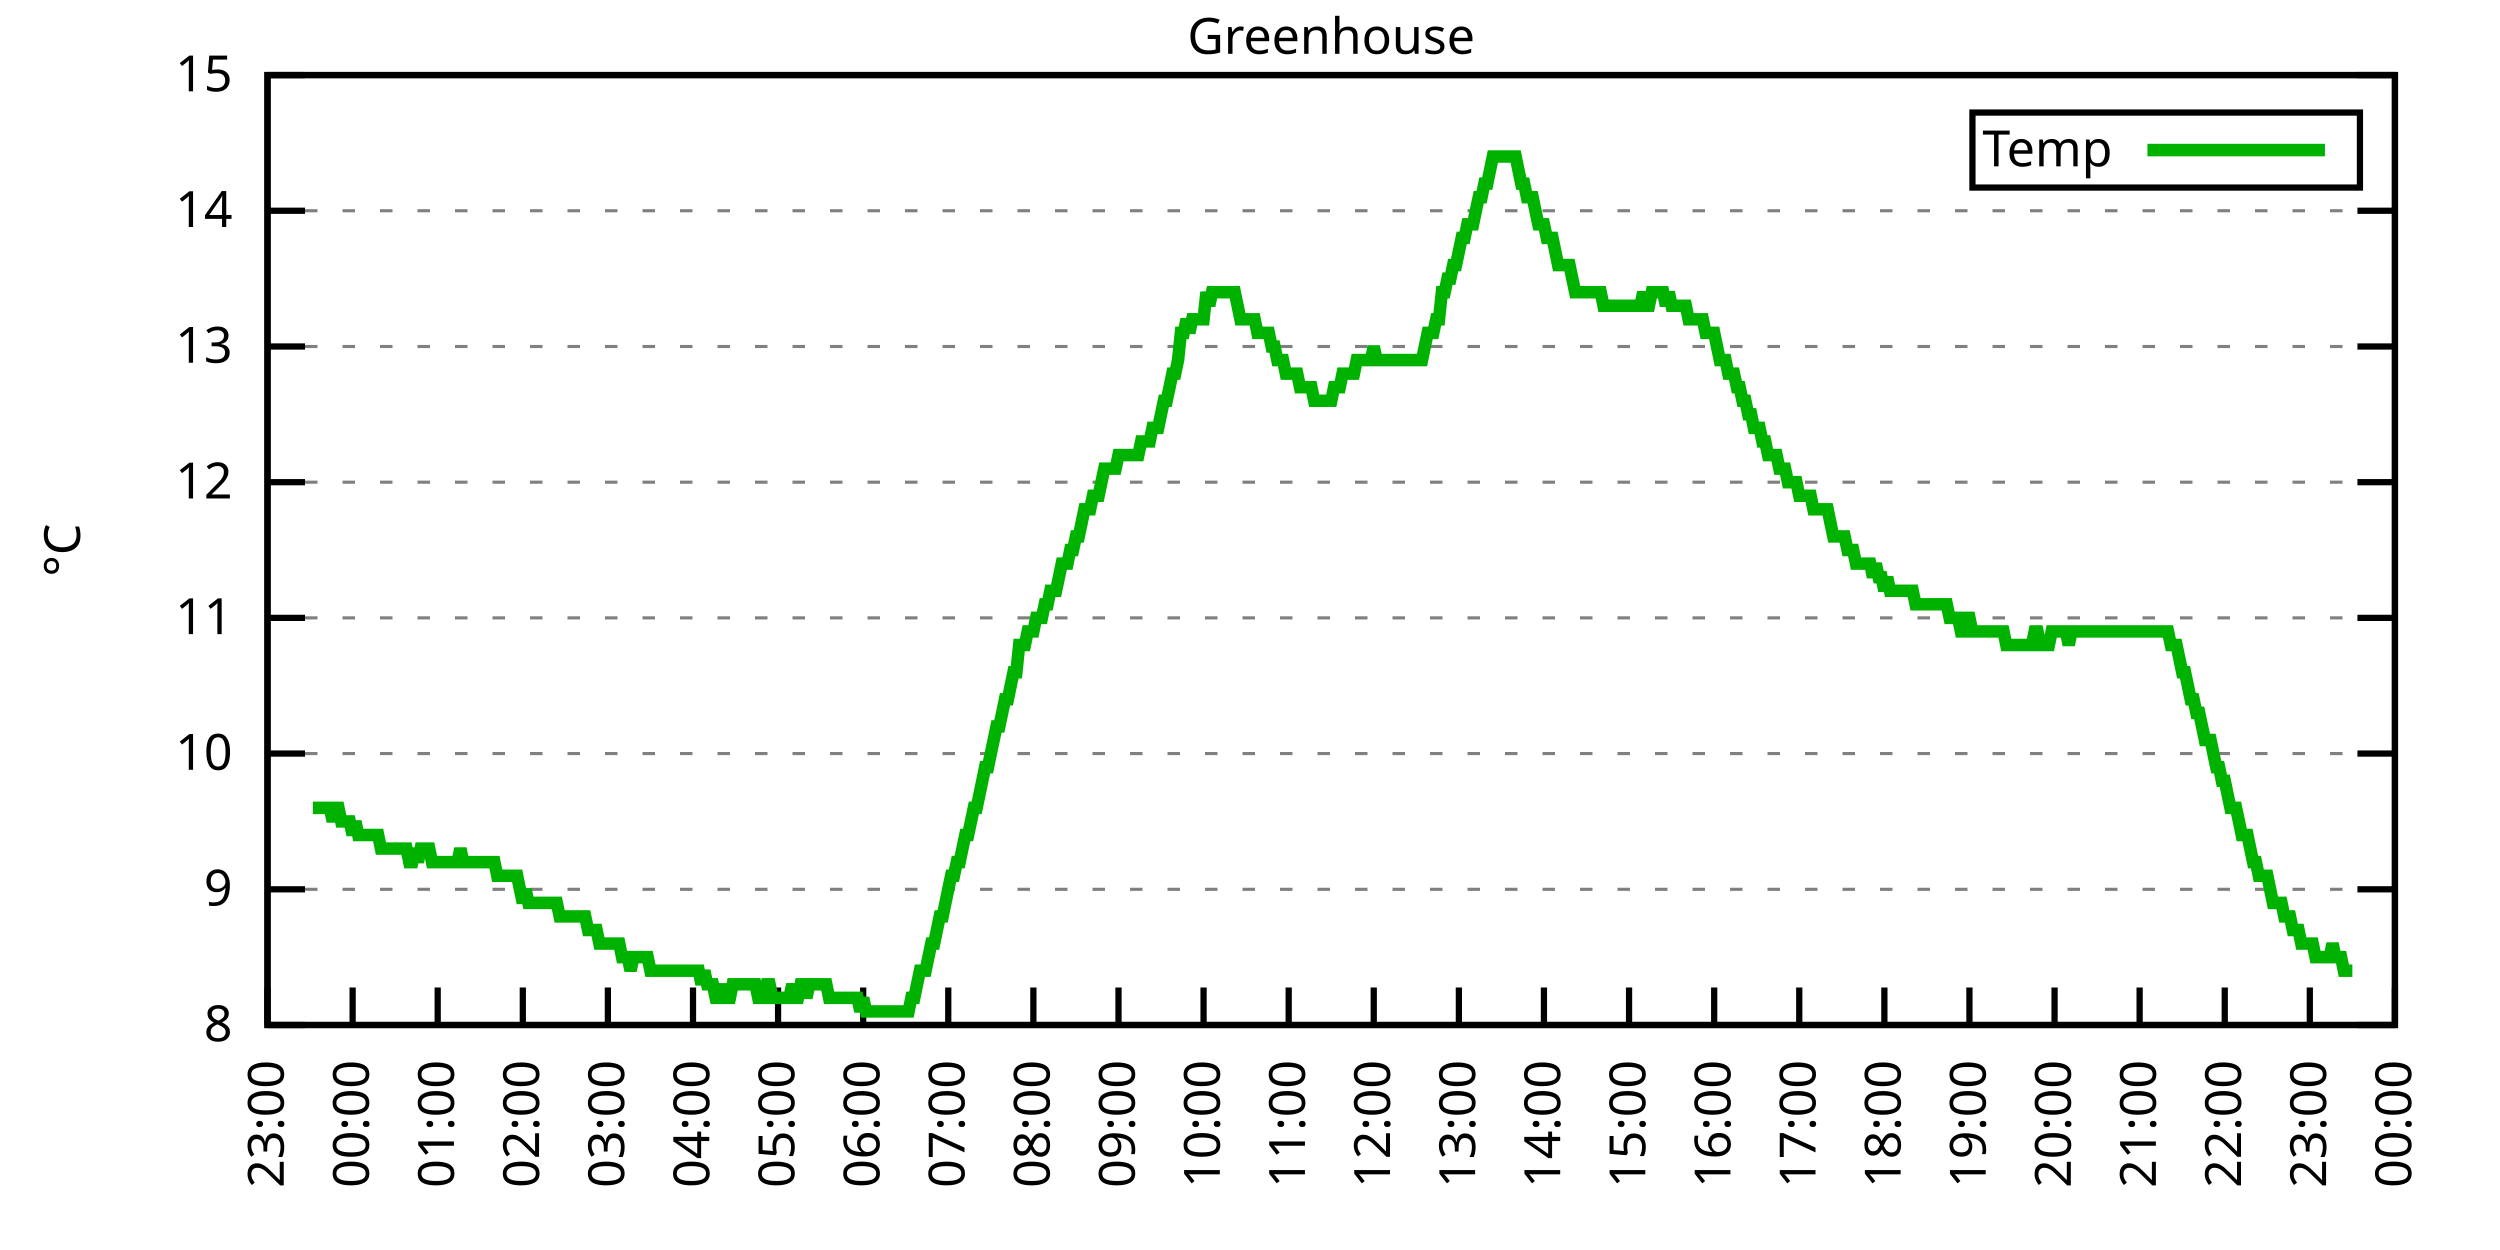
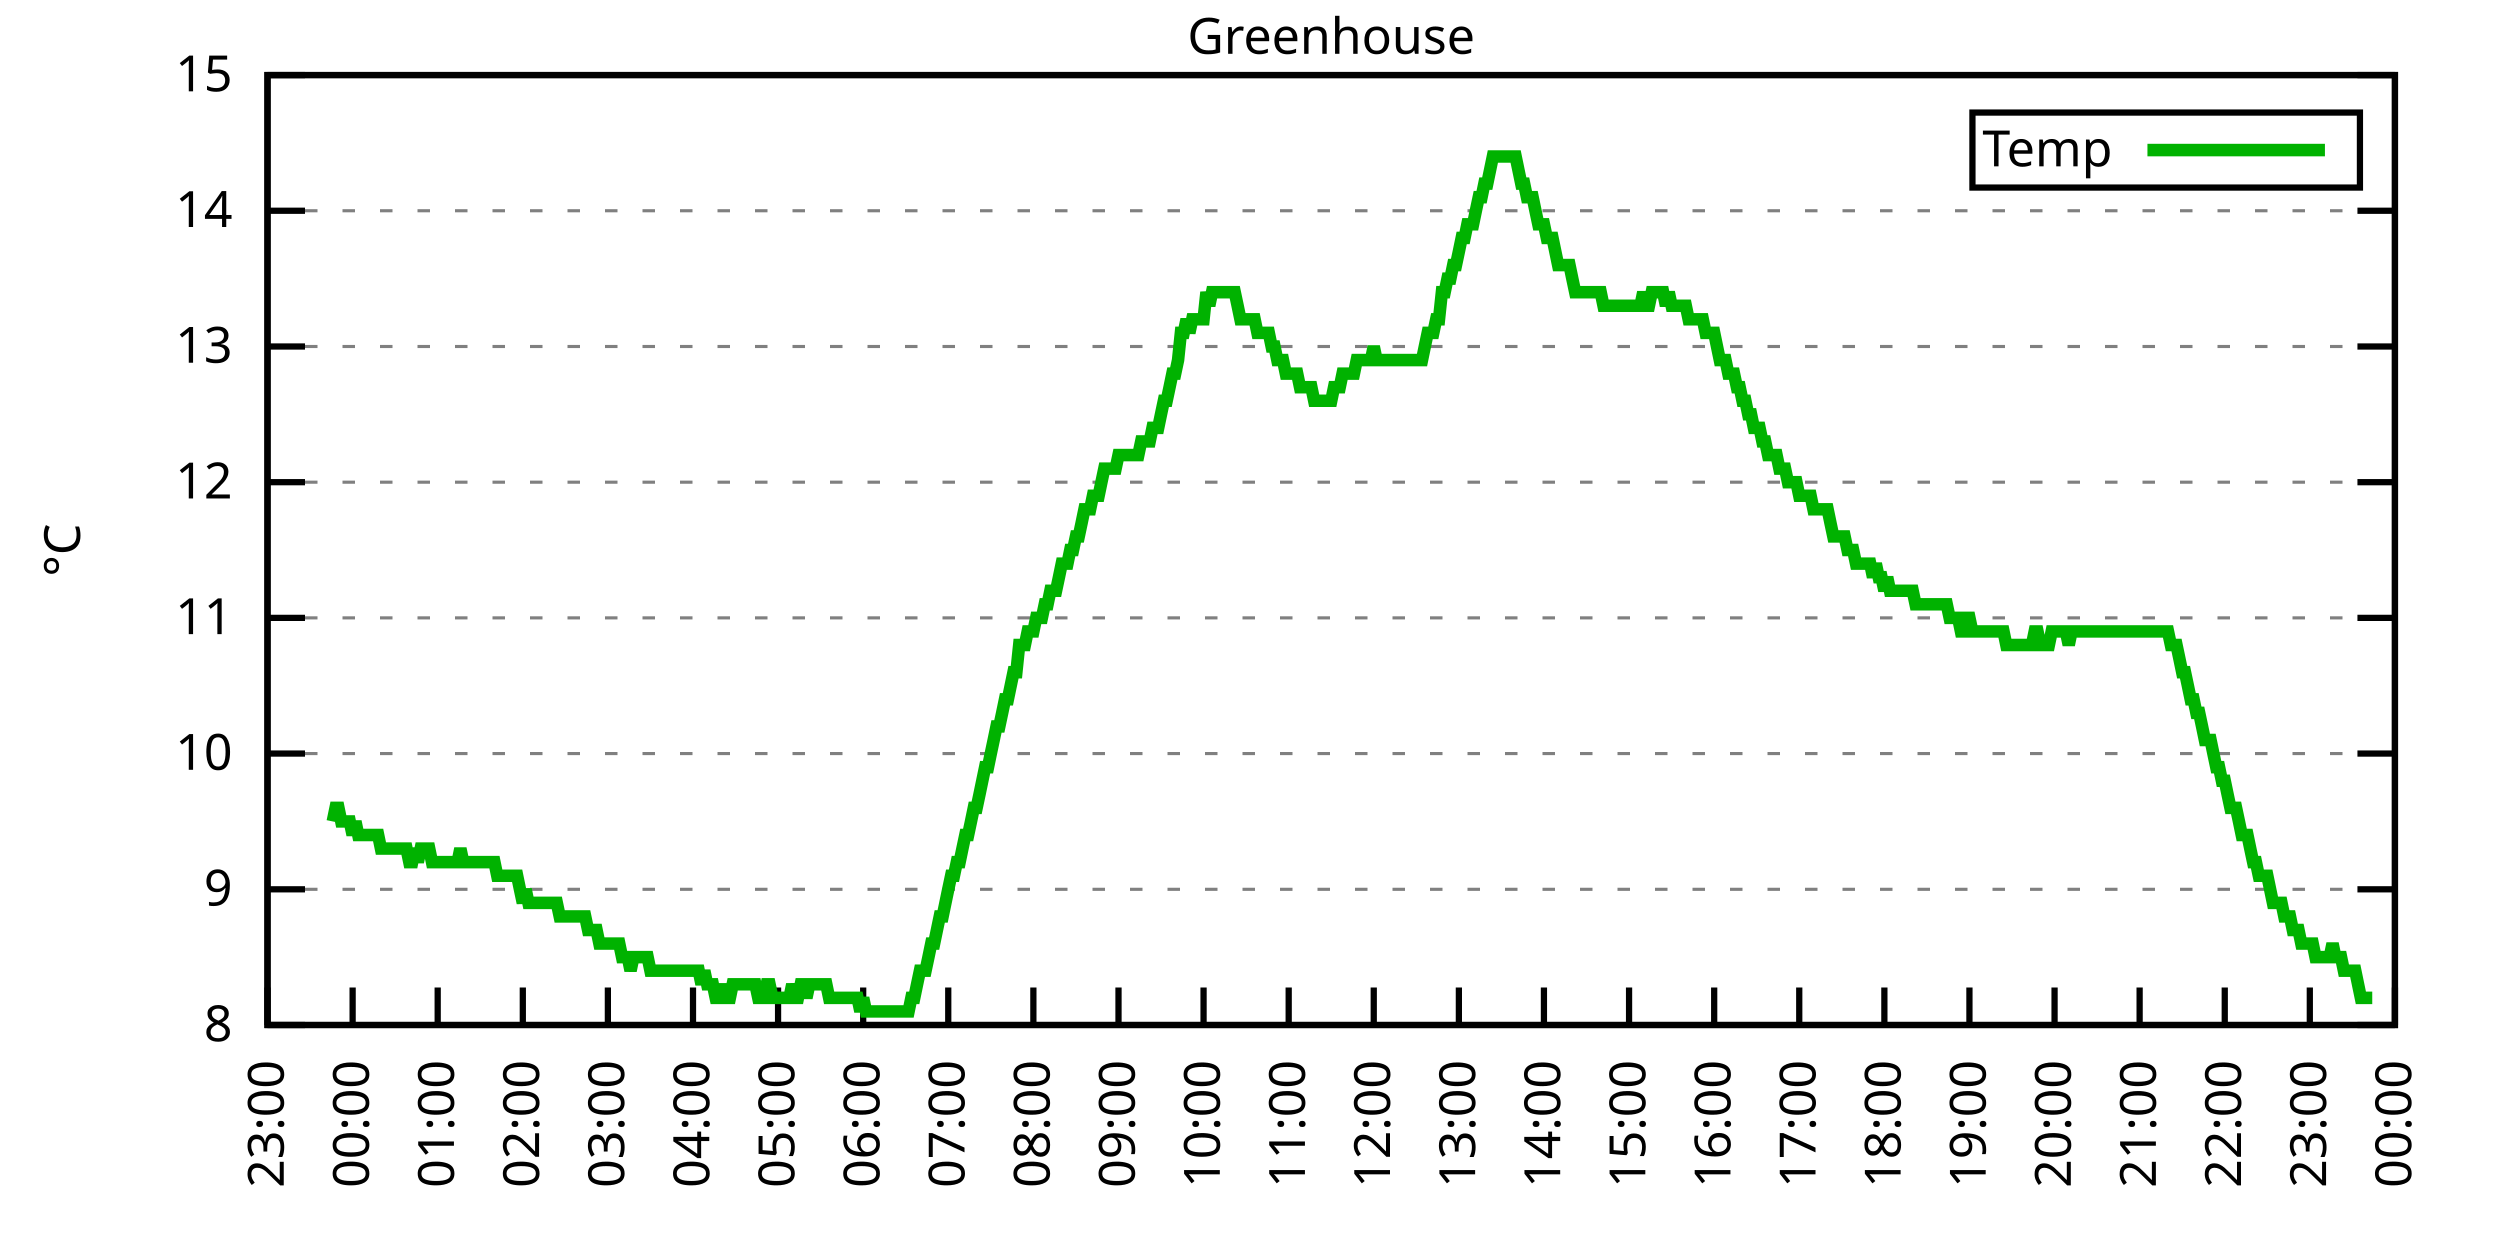
<svg xmlns="http://www.w3.org/2000/svg" xmlns:xlink="http://www.w3.org/1999/xlink" width="400" height="200" viewBox="0 0 400 200">
  <g id="gnuplot_canvas">
    <rect x="0" y="0" width="400" height="200" fill="none" />
    <defs>
      <circle id="gpDot" r="0.5" stroke-width="0.5" stroke="currentColor" />
      <path id="gpPt0" stroke-width="0.333" stroke="currentColor" d="M-1,0 h2 M0,-1 v2" />
      <path id="gpPt1" stroke-width="0.333" stroke="currentColor" d="M-1,-1 L1,1 M1,-1 L-1,1" />
      <path id="gpPt2" stroke-width="0.333" stroke="currentColor" d="M-1,0 L1,0 M0,-1 L0,1 M-1,-1 L1,1 M-1,1 L1,-1" />
      <rect id="gpPt3" stroke-width="0.333" stroke="currentColor" x="-1" y="-1" width="2" height="2" />
      <rect id="gpPt4" stroke-width="0.333" stroke="currentColor" fill="currentColor" x="-1" y="-1" width="2" height="2" />
      <circle id="gpPt5" stroke-width="0.333" stroke="currentColor" cx="0" cy="0" r="1" />
      <use xlink:href="#gpPt5" id="gpPt6" fill="currentColor" stroke="none" />
      <path id="gpPt7" stroke-width="0.333" stroke="currentColor" d="M0,-1.33 L-1.33,0.67 L1.33,0.67 z" />
      <use xlink:href="#gpPt7" id="gpPt8" fill="currentColor" stroke="none" />
      <use xlink:href="#gpPt7" id="gpPt9" stroke="currentColor" transform="rotate(180)" />
      <use xlink:href="#gpPt9" id="gpPt10" fill="currentColor" stroke="none" />
      <use xlink:href="#gpPt3" id="gpPt11" stroke="currentColor" transform="rotate(45)" />
      <use xlink:href="#gpPt11" id="gpPt12" fill="currentColor" stroke="none" />
      <path id="gpPt13" stroke-width="0.333" stroke="currentColor" d="M0,1.330 L1.265,0.411 L0.782,-1.067 L-0.782,-1.076 L-1.265,0.411 z" />
      <use xlink:href="#gpPt13" id="gpPt14" fill="currentColor" stroke="none" />
      <filter id="textbox" filterUnits="objectBoundingBox" x="0" y="0" height="1" width="1">
        <feFlood flood-color="white" flood-opacity="1" result="bgnd" />
        <feComposite in="SourceGraphic" in2="bgnd" operator="atop" />
      </filter>
      <filter id="greybox" filterUnits="objectBoundingBox" x="0" y="0" height="1" width="1">
        <feFlood flood-color="lightgrey" flood-opacity="1" result="grey" />
        <feComposite in="SourceGraphic" in2="grey" operator="atop" />
      </filter>
    </defs>
    <g fill="none" color="white" stroke="currentColor" stroke-width="1.00" stroke-linecap="butt" stroke-linejoin="miter">
</g>
    <g fill="none" color="black" stroke="currentColor" stroke-width="1.00" stroke-linecap="butt" stroke-linejoin="miter">
      <g stroke="none" shape-rendering="crispEdges">
        <polygon fill="rgb(255, 255, 255)" points="42.80,164.00 383.18,164.00 383.18,12.02 42.80,12.02 " />
      </g>
    </g>
    <g fill="none" color="black" stroke="currentColor" stroke-width="1.00" stroke-linecap="butt" stroke-linejoin="miter">
</g>
    <g fill="none" color="black" stroke="black" stroke-width="0.50" stroke-linecap="butt" stroke-linejoin="miter">
</g>
    <g fill="none" color="gray" stroke="currentColor" stroke-width="0.50" stroke-linecap="butt" stroke-linejoin="miter">
      <path stroke="gray" stroke-dasharray="2,4" class="gridline" d="M42.80,164.00 L383.19,164.00  " />
    </g>
    <g fill="none" color="gray" stroke="gray" stroke-width="1.00" stroke-linecap="butt" stroke-linejoin="miter">
</g>
    <g fill="none" color="black" stroke="currentColor" stroke-width="1.00" stroke-linecap="butt" stroke-linejoin="miter">
      <path stroke="black" d="M42.80,164.00 L48.80,164.00 M383.19,164.00 L377.19,164.00  " />
      <g transform="translate(37.20,166.60)" stroke="none" fill="black" font-family="Sans" font-size="8.00" text-anchor="end">
        <text>
          <tspan font-family="Sans"> 8</tspan>
        </text>
      </g>
    </g>
    <g fill="none" color="black" stroke="currentColor" stroke-width="1.00" stroke-linecap="butt" stroke-linejoin="miter">
</g>
    <g fill="none" color="black" stroke="black" stroke-width="0.50" stroke-linecap="butt" stroke-linejoin="miter">
</g>
    <g fill="none" color="gray" stroke="currentColor" stroke-width="0.50" stroke-linecap="butt" stroke-linejoin="miter">
      <path stroke="gray" stroke-dasharray="2,4" class="gridline" d="M42.80,142.29 L383.19,142.29  " />
    </g>
    <g fill="none" color="gray" stroke="gray" stroke-width="1.00" stroke-linecap="butt" stroke-linejoin="miter">
</g>
    <g fill="none" color="black" stroke="currentColor" stroke-width="1.00" stroke-linecap="butt" stroke-linejoin="miter">
      <path stroke="black" d="M42.80,142.29 L48.80,142.29 M383.19,142.29 L377.19,142.29  " />
      <g transform="translate(37.20,144.89)" stroke="none" fill="black" font-family="Sans" font-size="8.00" text-anchor="end">
        <text>
          <tspan font-family="Sans"> 9</tspan>
        </text>
      </g>
    </g>
    <g fill="none" color="black" stroke="currentColor" stroke-width="1.00" stroke-linecap="butt" stroke-linejoin="miter">
</g>
    <g fill="none" color="black" stroke="black" stroke-width="0.50" stroke-linecap="butt" stroke-linejoin="miter">
</g>
    <g fill="none" color="gray" stroke="currentColor" stroke-width="0.50" stroke-linecap="butt" stroke-linejoin="miter">
      <path stroke="gray" stroke-dasharray="2,4" class="gridline" d="M42.80,120.57 L383.19,120.57  " />
    </g>
    <g fill="none" color="gray" stroke="gray" stroke-width="1.00" stroke-linecap="butt" stroke-linejoin="miter">
</g>
    <g fill="none" color="black" stroke="currentColor" stroke-width="1.00" stroke-linecap="butt" stroke-linejoin="miter">
      <path stroke="black" d="M42.80,120.57 L48.80,120.57 M383.19,120.57 L377.19,120.57  " />
      <g transform="translate(37.20,123.17)" stroke="none" fill="black" font-family="Sans" font-size="8.00" text-anchor="end">
        <text>
          <tspan font-family="Sans"> 10</tspan>
        </text>
      </g>
    </g>
    <g fill="none" color="black" stroke="currentColor" stroke-width="1.00" stroke-linecap="butt" stroke-linejoin="miter">
</g>
    <g fill="none" color="black" stroke="black" stroke-width="0.50" stroke-linecap="butt" stroke-linejoin="miter">
</g>
    <g fill="none" color="gray" stroke="currentColor" stroke-width="0.50" stroke-linecap="butt" stroke-linejoin="miter">
      <path stroke="gray" stroke-dasharray="2,4" class="gridline" d="M42.80,98.86 L383.19,98.86  " />
    </g>
    <g fill="none" color="gray" stroke="gray" stroke-width="1.00" stroke-linecap="butt" stroke-linejoin="miter">
</g>
    <g fill="none" color="black" stroke="currentColor" stroke-width="1.00" stroke-linecap="butt" stroke-linejoin="miter">
      <path stroke="black" d="M42.80,98.86 L48.80,98.86 M383.19,98.86 L377.19,98.86  " />
      <g transform="translate(37.20,101.46)" stroke="none" fill="black" font-family="Sans" font-size="8.00" text-anchor="end">
        <text>
          <tspan font-family="Sans"> 11</tspan>
        </text>
      </g>
    </g>
    <g fill="none" color="black" stroke="currentColor" stroke-width="1.00" stroke-linecap="butt" stroke-linejoin="miter">
</g>
    <g fill="none" color="black" stroke="black" stroke-width="0.50" stroke-linecap="butt" stroke-linejoin="miter">
</g>
    <g fill="none" color="gray" stroke="currentColor" stroke-width="0.50" stroke-linecap="butt" stroke-linejoin="miter">
      <path stroke="gray" stroke-dasharray="2,4" class="gridline" d="M42.80,77.15 L383.19,77.15  " />
    </g>
    <g fill="none" color="gray" stroke="gray" stroke-width="1.00" stroke-linecap="butt" stroke-linejoin="miter">
</g>
    <g fill="none" color="black" stroke="currentColor" stroke-width="1.00" stroke-linecap="butt" stroke-linejoin="miter">
      <path stroke="black" d="M42.80,77.15 L48.80,77.15 M383.19,77.15 L377.19,77.15  " />
      <g transform="translate(37.20,79.75)" stroke="none" fill="black" font-family="Sans" font-size="8.00" text-anchor="end">
        <text>
          <tspan font-family="Sans"> 12</tspan>
        </text>
      </g>
    </g>
    <g fill="none" color="black" stroke="currentColor" stroke-width="1.00" stroke-linecap="butt" stroke-linejoin="miter">
</g>
    <g fill="none" color="black" stroke="black" stroke-width="0.50" stroke-linecap="butt" stroke-linejoin="miter">
</g>
    <g fill="none" color="gray" stroke="currentColor" stroke-width="0.50" stroke-linecap="butt" stroke-linejoin="miter">
      <path stroke="gray" stroke-dasharray="2,4" class="gridline" d="M42.80,55.44 L383.19,55.44  " />
    </g>
    <g fill="none" color="gray" stroke="gray" stroke-width="1.00" stroke-linecap="butt" stroke-linejoin="miter">
</g>
    <g fill="none" color="black" stroke="currentColor" stroke-width="1.00" stroke-linecap="butt" stroke-linejoin="miter">
      <path stroke="black" d="M42.80,55.44 L48.80,55.44 M383.19,55.44 L377.19,55.44  " />
      <g transform="translate(37.20,58.04)" stroke="none" fill="black" font-family="Sans" font-size="8.00" text-anchor="end">
        <text>
          <tspan font-family="Sans"> 13</tspan>
        </text>
      </g>
    </g>
    <g fill="none" color="black" stroke="currentColor" stroke-width="1.00" stroke-linecap="butt" stroke-linejoin="miter">
</g>
    <g fill="none" color="black" stroke="black" stroke-width="0.50" stroke-linecap="butt" stroke-linejoin="miter">
</g>
    <g fill="none" color="gray" stroke="currentColor" stroke-width="0.50" stroke-linecap="butt" stroke-linejoin="miter">
      <path stroke="gray" stroke-dasharray="2,4" class="gridline" d="M42.80,33.72 L383.19,33.72  " />
    </g>
    <g fill="none" color="gray" stroke="gray" stroke-width="1.00" stroke-linecap="butt" stroke-linejoin="miter">
</g>
    <g fill="none" color="black" stroke="currentColor" stroke-width="1.00" stroke-linecap="butt" stroke-linejoin="miter">
      <path stroke="black" d="M42.80,33.72 L48.80,33.72 M383.19,33.72 L377.19,33.72  " />
      <g transform="translate(37.20,36.32)" stroke="none" fill="black" font-family="Sans" font-size="8.00" text-anchor="end">
        <text>
          <tspan font-family="Sans"> 14</tspan>
        </text>
      </g>
    </g>
    <g fill="none" color="black" stroke="currentColor" stroke-width="1.00" stroke-linecap="butt" stroke-linejoin="miter">
</g>
    <g fill="none" color="black" stroke="black" stroke-width="0.50" stroke-linecap="butt" stroke-linejoin="miter">
</g>
    <g fill="none" color="gray" stroke="currentColor" stroke-width="0.50" stroke-linecap="butt" stroke-linejoin="miter">
      <path stroke="gray" stroke-dasharray="2,4" class="gridline" d="M42.80,12.01 L383.19,12.01  " />
    </g>
    <g fill="none" color="gray" stroke="gray" stroke-width="1.00" stroke-linecap="butt" stroke-linejoin="miter">
</g>
    <g fill="none" color="black" stroke="currentColor" stroke-width="1.00" stroke-linecap="butt" stroke-linejoin="miter">
      <path stroke="black" d="M42.80,12.01 L48.80,12.01 M383.19,12.01 L377.19,12.01  " />
      <g transform="translate(37.20,14.61)" stroke="none" fill="black" font-family="Sans" font-size="8.00" text-anchor="end">
        <text>
          <tspan font-family="Sans"> 15</tspan>
        </text>
      </g>
    </g>
    <g fill="none" color="black" stroke="currentColor" stroke-width="1.00" stroke-linecap="butt" stroke-linejoin="miter">
      <path stroke="black" d="M42.80,164.00 L42.80,158.00  " />
      <g transform="translate(45.40,169.60) rotate(270.00)" stroke="none" fill="black" font-family="Sans" font-size="8.00" text-anchor="end">
        <text>
          <tspan font-family="Sans">23:00</tspan>
        </text>
      </g>
    </g>
    <g fill="none" color="black" stroke="currentColor" stroke-width="1.00" stroke-linecap="butt" stroke-linejoin="miter">
      <path stroke="black" d="M56.42,164.00 L56.42,158.00  " />
      <g transform="translate(59.02,169.60) rotate(270.00)" stroke="none" fill="black" font-family="Sans" font-size="8.00" text-anchor="end">
        <text>
          <tspan font-family="Sans">00:00</tspan>
        </text>
      </g>
    </g>
    <g fill="none" color="black" stroke="currentColor" stroke-width="1.00" stroke-linecap="butt" stroke-linejoin="miter">
      <path stroke="black" d="M70.03,164.00 L70.03,158.00  " />
      <g transform="translate(72.63,169.60) rotate(270.00)" stroke="none" fill="black" font-family="Sans" font-size="8.00" text-anchor="end">
        <text>
          <tspan font-family="Sans">01:00</tspan>
        </text>
      </g>
    </g>
    <g fill="none" color="black" stroke="currentColor" stroke-width="1.00" stroke-linecap="butt" stroke-linejoin="miter">
      <path stroke="black" d="M83.65,164.00 L83.65,158.00  " />
      <g transform="translate(86.25,169.60) rotate(270.00)" stroke="none" fill="black" font-family="Sans" font-size="8.00" text-anchor="end">
        <text>
          <tspan font-family="Sans">02:00</tspan>
        </text>
      </g>
    </g>
    <g fill="none" color="black" stroke="currentColor" stroke-width="1.00" stroke-linecap="butt" stroke-linejoin="miter">
      <path stroke="black" d="M97.26,164.00 L97.26,158.00  " />
      <g transform="translate(99.86,169.60) rotate(270.00)" stroke="none" fill="black" font-family="Sans" font-size="8.00" text-anchor="end">
        <text>
          <tspan font-family="Sans">03:00</tspan>
        </text>
      </g>
    </g>
    <g fill="none" color="black" stroke="currentColor" stroke-width="1.00" stroke-linecap="butt" stroke-linejoin="miter">
      <path stroke="black" d="M110.88,164.00 L110.88,158.00  " />
      <g transform="translate(113.48,169.60) rotate(270.00)" stroke="none" fill="black" font-family="Sans" font-size="8.00" text-anchor="end">
        <text>
          <tspan font-family="Sans">04:00</tspan>
        </text>
      </g>
    </g>
    <g fill="none" color="black" stroke="currentColor" stroke-width="1.00" stroke-linecap="butt" stroke-linejoin="miter">
      <path stroke="black" d="M124.49,164.00 L124.49,158.00  " />
      <g transform="translate(127.09,169.60) rotate(270.00)" stroke="none" fill="black" font-family="Sans" font-size="8.00" text-anchor="end">
        <text>
          <tspan font-family="Sans">05:00</tspan>
        </text>
      </g>
    </g>
    <g fill="none" color="black" stroke="currentColor" stroke-width="1.00" stroke-linecap="butt" stroke-linejoin="miter">
      <path stroke="black" d="M138.11,164.00 L138.11,158.00  " />
      <g transform="translate(140.71,169.60) rotate(270.00)" stroke="none" fill="black" font-family="Sans" font-size="8.00" text-anchor="end">
        <text>
          <tspan font-family="Sans">06:00</tspan>
        </text>
      </g>
    </g>
    <g fill="none" color="black" stroke="currentColor" stroke-width="1.00" stroke-linecap="butt" stroke-linejoin="miter">
      <path stroke="black" d="M151.72,164.00 L151.72,158.00  " />
      <g transform="translate(154.32,169.60) rotate(270.00)" stroke="none" fill="black" font-family="Sans" font-size="8.00" text-anchor="end">
        <text>
          <tspan font-family="Sans">07:00</tspan>
        </text>
      </g>
    </g>
    <g fill="none" color="black" stroke="currentColor" stroke-width="1.00" stroke-linecap="butt" stroke-linejoin="miter">
      <path stroke="black" d="M165.34,164.00 L165.34,158.00  " />
      <g transform="translate(167.94,169.60) rotate(270.00)" stroke="none" fill="black" font-family="Sans" font-size="8.00" text-anchor="end">
        <text>
          <tspan font-family="Sans">08:00</tspan>
        </text>
      </g>
    </g>
    <g fill="none" color="black" stroke="currentColor" stroke-width="1.00" stroke-linecap="butt" stroke-linejoin="miter">
      <path stroke="black" d="M178.96,164.00 L178.96,158.00  " />
      <g transform="translate(181.56,169.60) rotate(270.00)" stroke="none" fill="black" font-family="Sans" font-size="8.00" text-anchor="end">
        <text>
          <tspan font-family="Sans">09:00</tspan>
        </text>
      </g>
    </g>
    <g fill="none" color="black" stroke="currentColor" stroke-width="1.00" stroke-linecap="butt" stroke-linejoin="miter">
      <path stroke="black" d="M192.57,164.00 L192.57,158.00  " />
      <g transform="translate(195.17,169.60) rotate(270.00)" stroke="none" fill="black" font-family="Sans" font-size="8.00" text-anchor="end">
        <text>
          <tspan font-family="Sans">10:00</tspan>
        </text>
      </g>
    </g>
    <g fill="none" color="black" stroke="currentColor" stroke-width="1.00" stroke-linecap="butt" stroke-linejoin="miter">
      <path stroke="black" d="M206.19,164.00 L206.19,158.00  " />
      <g transform="translate(208.79,169.60) rotate(270.00)" stroke="none" fill="black" font-family="Sans" font-size="8.00" text-anchor="end">
        <text>
          <tspan font-family="Sans">11:00</tspan>
        </text>
      </g>
    </g>
    <g fill="none" color="black" stroke="currentColor" stroke-width="1.00" stroke-linecap="butt" stroke-linejoin="miter">
      <path stroke="black" d="M219.80,164.00 L219.80,158.00  " />
      <g transform="translate(222.40,169.60) rotate(270.00)" stroke="none" fill="black" font-family="Sans" font-size="8.00" text-anchor="end">
        <text>
          <tspan font-family="Sans">12:00</tspan>
        </text>
      </g>
    </g>
    <g fill="none" color="black" stroke="currentColor" stroke-width="1.00" stroke-linecap="butt" stroke-linejoin="miter">
      <path stroke="black" d="M233.42,164.00 L233.42,158.00  " />
      <g transform="translate(236.02,169.60) rotate(270.00)" stroke="none" fill="black" font-family="Sans" font-size="8.00" text-anchor="end">
        <text>
          <tspan font-family="Sans">13:00</tspan>
        </text>
      </g>
    </g>
    <g fill="none" color="black" stroke="currentColor" stroke-width="1.00" stroke-linecap="butt" stroke-linejoin="miter">
      <path stroke="black" d="M247.03,164.00 L247.03,158.00  " />
      <g transform="translate(249.63,169.60) rotate(270.00)" stroke="none" fill="black" font-family="Sans" font-size="8.00" text-anchor="end">
        <text>
          <tspan font-family="Sans">14:00</tspan>
        </text>
      </g>
    </g>
    <g fill="none" color="black" stroke="currentColor" stroke-width="1.00" stroke-linecap="butt" stroke-linejoin="miter">
      <path stroke="black" d="M260.65,164.00 L260.65,158.00  " />
      <g transform="translate(263.25,169.60) rotate(270.00)" stroke="none" fill="black" font-family="Sans" font-size="8.00" text-anchor="end">
        <text>
          <tspan font-family="Sans">15:00</tspan>
        </text>
      </g>
    </g>
    <g fill="none" color="black" stroke="currentColor" stroke-width="1.00" stroke-linecap="butt" stroke-linejoin="miter">
      <path stroke="black" d="M274.27,164.00 L274.27,158.00  " />
      <g transform="translate(276.87,169.60) rotate(270.00)" stroke="none" fill="black" font-family="Sans" font-size="8.00" text-anchor="end">
        <text>
          <tspan font-family="Sans">16:00</tspan>
        </text>
      </g>
    </g>
    <g fill="none" color="black" stroke="currentColor" stroke-width="1.00" stroke-linecap="butt" stroke-linejoin="miter">
      <path stroke="black" d="M287.88,164.00 L287.88,158.00  " />
      <g transform="translate(290.48,169.60) rotate(270.00)" stroke="none" fill="black" font-family="Sans" font-size="8.00" text-anchor="end">
        <text>
          <tspan font-family="Sans">17:00</tspan>
        </text>
      </g>
    </g>
    <g fill="none" color="black" stroke="currentColor" stroke-width="1.00" stroke-linecap="butt" stroke-linejoin="miter">
      <path stroke="black" d="M301.50,164.00 L301.50,158.00  " />
      <g transform="translate(304.10,169.60) rotate(270.00)" stroke="none" fill="black" font-family="Sans" font-size="8.00" text-anchor="end">
        <text>
          <tspan font-family="Sans">18:00</tspan>
        </text>
      </g>
    </g>
    <g fill="none" color="black" stroke="currentColor" stroke-width="1.00" stroke-linecap="butt" stroke-linejoin="miter">
      <path stroke="black" d="M315.11,164.00 L315.11,158.00  " />
      <g transform="translate(317.71,169.60) rotate(270.00)" stroke="none" fill="black" font-family="Sans" font-size="8.00" text-anchor="end">
        <text>
          <tspan font-family="Sans">19:00</tspan>
        </text>
      </g>
    </g>
    <g fill="none" color="black" stroke="currentColor" stroke-width="1.00" stroke-linecap="butt" stroke-linejoin="miter">
      <path stroke="black" d="M328.73,164.00 L328.73,158.00  " />
      <g transform="translate(331.33,169.60) rotate(270.00)" stroke="none" fill="black" font-family="Sans" font-size="8.00" text-anchor="end">
        <text>
          <tspan font-family="Sans">20:00</tspan>
        </text>
      </g>
    </g>
    <g fill="none" color="black" stroke="currentColor" stroke-width="1.00" stroke-linecap="butt" stroke-linejoin="miter">
      <path stroke="black" d="M342.34,164.00 L342.34,158.00  " />
      <g transform="translate(344.94,169.60) rotate(270.00)" stroke="none" fill="black" font-family="Sans" font-size="8.00" text-anchor="end">
        <text>
          <tspan font-family="Sans">21:00</tspan>
        </text>
      </g>
    </g>
    <g fill="none" color="black" stroke="currentColor" stroke-width="1.00" stroke-linecap="butt" stroke-linejoin="miter">
      <path stroke="black" d="M355.96,164.00 L355.96,158.00  " />
      <g transform="translate(358.56,169.60) rotate(270.00)" stroke="none" fill="black" font-family="Sans" font-size="8.00" text-anchor="end">
        <text>
          <tspan font-family="Sans">22:00</tspan>
        </text>
      </g>
    </g>
    <g fill="none" color="black" stroke="currentColor" stroke-width="1.00" stroke-linecap="butt" stroke-linejoin="miter">
      <path stroke="black" d="M369.57,164.00 L369.57,158.00  " />
      <g transform="translate(372.17,169.60) rotate(270.00)" stroke="none" fill="black" font-family="Sans" font-size="8.00" text-anchor="end">
        <text>
          <tspan font-family="Sans">23:00</tspan>
        </text>
      </g>
    </g>
    <g fill="none" color="black" stroke="currentColor" stroke-width="1.00" stroke-linecap="butt" stroke-linejoin="miter">
      <path stroke="black" d="M383.19,164.00 L383.19,158.00  " />
      <g transform="translate(385.79,169.60) rotate(270.00)" stroke="none" fill="black" font-family="Sans" font-size="8.00" text-anchor="end">
        <text>
          <tspan font-family="Sans">00:00</tspan>
        </text>
      </g>
    </g>
    <g fill="none" color="black" stroke="currentColor" stroke-width="1.00" stroke-linecap="butt" stroke-linejoin="miter">
</g>
    <g fill="none" color="black" stroke="currentColor" stroke-width="1.00" stroke-linecap="butt" stroke-linejoin="miter">
      <path stroke="black" d="M42.80,12.01 L42.80,164.00 L383.19,164.00 L383.19,12.01 L42.80,12.01 Z  " />
    </g>
    <g fill="none" color="black" stroke="currentColor" stroke-width="1.00" stroke-linecap="butt" stroke-linejoin="miter">
</g>
    <g fill="none" color="black" stroke="currentColor" stroke-width="1.00" stroke-linecap="butt" stroke-linejoin="miter">
      <path stroke="black" d="M315.59,30.01 L315.59,18.01 L377.59,18.01 L377.59,30.01 L315.59,30.01 Z  " />
    </g>
    <g id="Greenhouse_plot_1">
      <g fill="none" color="white" stroke="black" stroke-width="2.00" stroke-linecap="butt" stroke-linejoin="miter">
</g>
      <g fill="none" color="black" stroke="currentColor" stroke-width="2.00" stroke-linecap="butt" stroke-linejoin="miter">
        <g transform="translate(337.99,26.61)" stroke="none" fill="black" font-family="Sans" font-size="8.00" text-anchor="end">
          <text>
            <tspan font-family="Sans">Temp</tspan>
          </text>
        </g>
      </g>
      <g fill="none" color="black" stroke="currentColor" stroke-width="2.00" stroke-linecap="butt" stroke-linejoin="miter">
-         <path stroke="rgb(  0, 178,   0)" d="M343.59,24.01 L371.99,24.01 M50.06,129.26 L50.52,129.26 L50.97,129.26 L51.42,129.26 L51.88,129.26 L52.33,129.26   L52.78,129.26 L53.24,131.43 L53.69,129.26 L54.15,129.26 L54.60,131.43 L55.05,131.43 L55.51,131.43 L55.96,131.43   L56.42,133.60 L56.87,131.43 L57.32,133.60 L57.78,133.60 L58.23,133.60 L58.68,133.60 L59.14,133.60 L59.59,133.60   L60.05,133.60 L60.50,133.60 L60.95,135.77 L61.41,135.77 L61.86,135.77 L62.32,135.77 L62.77,135.77 L63.22,135.77   L63.68,135.77 L64.13,135.77 L64.58,135.77 L65.04,135.77 L65.49,137.94 L65.95,137.94 L66.40,135.77 L66.85,137.94   L67.31,135.77 L67.76,135.77 L68.22,135.77 L68.67,135.77 L69.12,137.94 L69.58,137.94 L70.03,137.94 L70.49,137.94   L70.94,137.94 L71.39,137.94 L71.85,137.94 L72.30,137.94 L72.75,137.94 L73.21,137.94 L73.66,135.77 L74.12,137.94   L74.57,137.94 L75.02,137.94 L75.48,137.94 L75.93,137.94 L76.39,137.94 L76.84,137.94 L77.29,137.94 L77.75,137.94   L78.20,137.94 L78.65,137.94 L79.11,137.94 L79.56,140.12 L80.02,140.12 L80.47,140.12 L80.92,140.12 L81.38,140.12   L81.83,140.12 L82.29,140.12 L82.74,140.12 L83.19,142.29 L83.65,144.46 L84.10,142.29 L84.55,144.46 L85.01,144.46   L85.46,144.46 L85.92,144.46 L86.37,144.46 L86.82,144.46 L87.28,144.46 L87.73,144.46 L88.19,144.46 L88.64,144.46   L89.09,144.46 L89.55,146.63 L90.00,146.63 L90.45,146.63 L90.91,146.63 L91.36,146.63 L91.82,146.63 L92.27,146.63   L92.72,146.63 L93.18,146.63 L93.63,146.63 L94.09,148.80 L94.54,148.80 L94.99,148.80 L95.45,148.80 L95.90,150.97   L96.35,150.97 L96.81,150.97 L97.26,150.97 L97.72,150.97 L98.17,150.97 L98.62,150.97 L99.08,150.97 L99.53,153.14   L99.99,153.14 L100.44,153.14 L100.89,155.31 L101.35,153.14 L101.80,153.14 L102.25,153.14 L102.71,153.14 L103.16,153.14   L103.62,153.14 L104.07,155.31 L104.52,155.31 L104.98,155.31 L105.43,155.31 L105.89,155.31 L106.34,155.31 L106.79,155.31   L107.25,155.31 L107.70,155.31 L108.15,155.31 L108.61,155.31 L109.06,155.31 L109.52,155.31 L109.97,155.31 L110.42,155.31   L110.88,155.31 L111.33,155.31 L111.79,155.31 L112.24,157.49 L112.69,155.31 L113.15,157.49 L113.60,157.49 L114.05,157.49   L114.51,159.66 L114.96,159.66 L115.42,159.66 L115.87,157.49 L116.32,159.66 L116.78,159.66 L117.23,157.49 L117.69,157.49   L118.14,157.49 L118.59,157.49 L119.05,157.49 L119.50,157.49 L119.96,157.49 L120.41,157.49 L120.86,157.49 L121.32,159.66   L121.77,159.66 L122.22,159.66 L122.68,157.49 L123.13,157.49 L123.59,159.66 L124.04,159.66 L124.49,159.66 L124.95,159.66   L125.40,159.66 L125.86,159.66 L126.31,159.66 L126.76,157.49 L127.22,159.66 L127.67,159.66 L128.12,157.49 L128.58,157.49   L129.03,159.66 L129.49,157.49 L129.94,157.49 L130.39,157.49 L130.85,157.49 L131.30,157.49 L131.76,157.49 L132.21,157.49   L132.66,159.66 L133.12,159.66 L133.57,159.66 L134.02,159.66 L134.48,159.66 L134.93,159.66 L135.39,159.66 L135.84,159.66   L136.29,159.66 L136.75,159.66 L137.20,159.66 L137.66,161.83 L138.11,159.66 L138.56,161.83 L139.02,161.83 L139.47,161.83   L139.92,161.83 L140.38,161.83 L140.83,161.83 L141.29,161.83 L141.74,161.83 L142.19,161.83 L142.65,161.83 L143.10,161.83   L143.56,161.83 L144.01,161.83 L144.46,161.83 L144.92,161.83 L145.37,161.83 L145.82,159.66 L146.28,159.66 L146.73,157.49   L147.19,155.31 L147.64,155.31 L148.09,155.31 L148.55,153.14 L149.00,150.97 L149.46,150.97 L149.91,148.80 L150.36,146.63   L150.82,146.63 L151.27,144.46 L151.72,142.29 L152.18,140.12 L152.63,140.12 L153.09,137.94 L153.54,137.94 L153.99,135.77   L154.45,133.60 L154.90,133.60 L155.36,131.43 L155.81,129.26 L156.26,129.26 L156.72,127.09 L157.17,124.92 L157.62,122.75   L158.08,122.75 L158.53,120.57 L158.99,118.40 L159.44,116.23 L159.89,116.23 L160.35,114.06 L160.80,111.89 L161.26,111.89   L161.71,109.72 L162.16,107.55 L162.62,107.55 L163.07,103.20 L163.52,103.20 L163.98,103.20 L164.43,101.03 L164.89,101.03   L165.34,101.03 L165.79,98.86 L166.25,98.86 L166.70,98.86 L167.16,96.69 L167.61,96.69 L168.06,94.52 L168.52,94.52   L168.97,94.52 L169.43,92.35 L169.88,90.18 L170.33,90.18 L170.79,90.18 L171.24,88.00 L171.69,88.00 L172.15,85.83   L172.60,85.83 L173.06,83.66 L173.51,81.49 L173.96,81.49 L174.42,81.49 L174.87,79.32 L175.33,79.32 L175.78,79.32   L176.23,77.15 L176.69,74.98 L177.14,74.98 L177.59,74.98 L178.05,74.98 L178.50,74.98 L178.96,72.81 L179.41,72.81   L179.86,72.81 L180.32,72.81 L180.77,72.81 L181.23,72.81 L181.68,72.81 L182.13,72.81 L182.59,70.63 L183.04,70.63   L183.49,70.63 L183.95,70.63 L184.40,68.46 L184.86,68.46 L185.31,68.46 L185.76,66.29 L186.22,64.12 L186.67,64.12   L187.13,61.95 L187.58,59.78 L188.03,59.78 L188.49,57.61 L188.94,53.26 L189.39,53.26 L189.85,51.09 L190.30,53.26   L190.76,51.09 L191.21,51.09 L191.66,51.09 L192.12,51.09 L192.57,51.09 L193.03,46.75 L193.48,48.92 L193.93,46.75   L194.39,46.75 L194.84,46.75 L195.29,46.75 L195.75,46.75 L196.20,46.75 L196.66,46.75 L197.11,46.75 L197.56,46.75   L198.02,48.92 L198.47,51.09 L198.93,51.09 L199.38,51.09 L199.83,51.09 L200.29,51.09 L200.74,51.09 L201.19,53.26   L201.65,53.26 L202.10,53.26 L202.56,53.26 L203.01,53.26 L203.46,55.44 L203.92,55.44 L204.37,57.61 L204.83,57.61   L205.28,57.61 L205.73,59.78 L206.19,59.78 L206.64,59.78 L207.09,59.78 L207.55,59.78 L208.00,61.95 L208.46,61.95   L208.91,61.95 L209.36,61.95 L209.82,61.95 L210.27,64.12 L210.73,64.12 L211.18,64.12 L211.63,64.12 L212.09,64.12   L212.54,64.12 L213.00,64.12 L213.45,61.95 L213.90,61.95 L214.36,61.95 L214.81,59.78 L215.26,59.78 L215.72,59.78   L216.17,59.78 L216.63,59.78 L217.08,57.61 L217.53,57.61 L217.99,57.61 L218.44,57.61 L218.90,57.61 L219.35,57.61   L219.80,55.44 L220.26,57.61 L220.71,57.61 L221.16,57.61 L221.62,57.61 L222.07,57.61 L222.53,57.61 L222.98,57.61   L223.43,57.61 L223.89,57.61 L224.34,57.61 L224.80,57.61 L225.25,57.61 L225.70,57.61 L226.16,57.61 L226.61,57.61   L227.06,57.61 L227.52,57.61 L227.97,55.44 L228.43,53.26 L228.88,53.26 L229.33,53.26 L229.79,51.09 L230.24,51.09   L230.70,46.75 L231.15,46.75 L231.60,44.58 L232.06,44.58 L232.51,42.41 L232.96,42.41 L233.42,40.24 L233.87,38.07   L234.33,38.07 L234.78,35.89 L235.23,35.89 L235.69,35.89 L236.14,33.72 L236.60,31.55 L237.05,31.55 L237.50,29.38   L237.96,29.38 L238.41,27.21 L238.86,25.04 L239.32,25.04 L239.77,25.04 L240.23,25.04 L240.68,25.04 L241.13,25.04   L241.59,25.04 L242.04,25.04 L242.50,25.04 L242.95,27.21 L243.40,29.38 L243.86,29.38 L244.31,31.55 L244.76,31.55   L245.22,31.55 L245.67,33.72 L246.13,35.89 L246.58,35.89 L247.03,35.89 L247.49,38.07 L247.94,38.07 L248.40,38.07   L248.85,40.24 L249.30,42.41 L249.76,42.41 L250.21,42.41 L250.66,42.41 L251.12,42.41 L251.57,44.58 L252.03,46.75   L252.48,46.75 L252.93,46.75 L253.39,46.75 L253.84,46.75 L254.30,46.75 L254.75,46.75 L255.20,46.75 L255.66,46.75   L256.11,46.75 L256.56,48.92 L257.02,48.92 L257.47,48.92 L257.93,48.92 L258.38,48.92 L258.83,48.92 L259.29,48.92   L259.74,48.92 L260.20,48.92 L260.65,48.92 L261.10,48.92 L261.56,48.92 L262.01,48.92 L262.47,48.92 L262.92,46.75   L263.37,48.92 L263.83,48.92 L264.28,46.75 L264.73,46.75 L265.19,46.75 L265.64,46.75 L266.10,46.75 L266.55,48.92   L267.00,46.75 L267.46,48.92 L267.91,48.92 L268.37,48.92 L268.82,48.92 L269.27,48.92 L269.73,48.92 L270.18,51.09   L270.63,51.09 L271.09,51.09 L271.54,51.09 L272.00,51.09 L272.45,51.09 L272.90,53.26 L273.36,53.26 L273.81,53.26   L274.27,53.26 L274.72,55.44 L275.17,57.61 L275.63,57.61 L276.08,57.61 L276.53,59.78 L276.99,59.78 L277.44,59.78   L277.90,61.95 L278.35,61.95 L278.80,64.12 L279.26,64.12 L279.71,66.29 L280.17,66.29 L280.62,68.46 L281.07,68.46   L281.53,68.46 L281.98,70.63 L282.43,70.63 L282.89,72.81 L283.34,72.81 L283.80,72.81 L284.25,72.81 L284.70,74.98   L285.16,74.98 L285.61,74.98 L286.07,77.15 L286.52,77.15 L286.97,77.15 L287.43,77.15 L287.88,79.32 L288.33,79.32   L288.79,79.32 L289.24,79.32 L289.70,79.32 L290.15,81.49 L290.60,81.49 L291.06,81.49 L291.51,81.49 L291.97,81.49   L292.42,81.49 L292.87,83.66 L293.33,85.83 L293.78,85.83 L294.23,85.83 L294.69,85.83 L295.14,85.83 L295.60,88.00   L296.05,88.00 L296.50,88.00 L296.96,90.18 L297.41,90.18 L297.87,90.18 L298.32,90.18 L298.77,90.18 L299.23,90.18   L299.68,92.35 L300.13,90.18 L300.59,92.35 L301.04,92.35 L301.50,94.52 L301.95,92.35 L302.40,94.52 L302.86,94.52   L303.31,94.52 L303.77,94.52 L304.22,94.52 L304.67,94.52 L305.13,94.52 L305.58,94.52 L306.03,94.52 L306.49,96.69   L306.94,96.69 L307.40,96.69 L307.85,96.69 L308.30,96.69 L308.76,96.69 L309.21,96.69 L309.67,96.69 L310.12,96.69   L310.57,96.69 L311.03,96.69 L311.48,96.69 L311.94,98.86 L312.39,98.86 L312.84,98.86 L313.30,98.86 L313.75,101.03   L314.20,101.03 L314.66,98.86 L315.11,98.86 L315.57,101.03 L316.02,101.03 L316.47,101.03 L316.93,101.03 L317.38,101.03   L317.84,101.03 L318.29,101.03 L318.74,101.03 L319.20,101.03 L319.65,101.03 L320.10,101.03 L320.56,101.03 L321.01,103.20   L321.47,103.20 L321.92,103.20 L322.37,103.20 L322.83,103.20 L323.28,103.20 L323.74,103.20 L324.19,103.20 L324.64,103.20   L325.10,103.20 L325.55,101.03 L326.00,101.03 L326.46,103.20 L326.91,103.20 L327.37,103.20 L327.82,103.20 L328.27,101.03   L328.73,101.03 L329.18,101.03 L329.64,101.03 L330.09,101.03 L330.54,101.03 L331.00,103.20 L331.45,101.03 L331.90,101.03   L332.36,101.03 L332.81,101.03 L333.27,101.03 L333.72,101.03 L334.17,101.03 L334.63,101.03 L335.08,101.03 L335.54,101.03   L335.99,101.03 L336.44,101.03 L336.90,101.03 L337.35,101.03 L337.80,101.03 L338.26,101.03 L338.71,101.03 L339.17,101.03   L339.62,101.03 L340.07,101.03 L340.53,101.03 L340.98,101.03 L341.44,101.03 L341.89,101.03 L342.34,101.03 L342.80,101.03   L343.25,101.03 L343.70,101.03 L344.16,101.03 L344.61,101.03 L345.07,101.03 L345.52,101.03 L345.97,101.03 L346.43,101.03   L346.88,101.03 L347.34,103.20 L347.79,103.20 L348.24,103.20 L348.70,105.38 L349.15,107.55 L349.60,107.55 L350.06,109.72   L350.51,111.89 L350.97,111.89 L351.42,114.06 L351.87,114.06 L352.33,116.23 L352.78,118.40 L353.24,118.40 L353.69,118.40   L354.14,120.57 L354.60,122.75 L355.05,122.75 L355.50,124.92 L355.96,124.92 L356.41,127.09 L356.87,129.26 L357.32,129.26   L357.77,129.26 L358.23,131.43 L358.68,133.60 L359.14,133.60 L359.59,133.60 L360.04,135.77 L360.50,137.94 L360.95,137.94   L361.41,140.12 L361.86,140.12 L362.31,140.12 L362.77,140.12 L363.22,142.29 L363.67,144.46 L364.13,144.46 L364.58,144.46   L365.04,144.46 L365.49,146.63 L365.94,146.63 L366.40,146.63 L366.85,148.80 L367.31,148.80 L367.76,148.80 L368.21,150.97   L368.67,150.97 L369.12,150.97 L369.57,150.97 L370.03,150.97 L370.48,153.14 L370.94,153.14 L371.39,153.14 L371.84,153.14   L372.30,153.14 L372.75,153.14 L373.21,150.97 L373.66,153.14 L374.11,153.14 L374.57,153.14 L375.02,155.31 L375.47,155.31   L375.93,155.31 L376.38,155.31  " />
+         <path stroke="rgb(  0, 178,   0)" d="M343.59,24.01 L371.99,24.01 M53.24,131.43 L53.69,129.26 L54.15,129.26 L54.60,131.43 L55.05,131.43 L55.51,131.43   L55.96,131.43 L56.42,133.60 L56.87,131.43 L57.32,133.60 L57.78,133.60 L58.23,133.60 L58.68,133.60 L59.14,133.60   L59.59,133.60 L60.05,133.60 L60.50,133.60 L60.95,135.77 L61.41,135.77 L61.86,135.77 L62.32,135.77 L62.77,135.77   L63.22,135.77 L63.68,135.77 L64.13,135.77 L64.58,135.77 L65.04,135.77 L65.49,137.94 L65.95,137.94 L66.40,135.77   L66.85,137.94 L67.31,135.77 L67.76,135.77 L68.22,135.77 L68.67,135.77 L69.12,137.94 L69.58,137.94 L70.03,137.94   L70.49,137.94 L70.94,137.94 L71.39,137.94 L71.85,137.94 L72.30,137.94 L72.75,137.94 L73.21,137.94 L73.66,135.77   L74.12,137.94 L74.57,137.94 L75.02,137.94 L75.48,137.94 L75.93,137.94 L76.39,137.94 L76.84,137.94 L77.29,137.94   L77.75,137.94 L78.20,137.94 L78.65,137.94 L79.11,137.94 L79.56,140.12 L80.02,140.12 L80.47,140.12 L80.92,140.12   L81.38,140.12 L81.83,140.12 L82.29,140.12 L82.74,140.12 L83.19,142.29 L83.65,144.46 L84.10,142.29 L84.55,144.46   L85.01,144.46 L85.46,144.46 L85.92,144.46 L86.37,144.46 L86.82,144.46 L87.28,144.46 L87.73,144.46 L88.19,144.46   L88.64,144.46 L89.09,144.46 L89.55,146.63 L90.00,146.63 L90.45,146.63 L90.91,146.63 L91.36,146.63 L91.82,146.63   L92.27,146.63 L92.72,146.63 L93.18,146.63 L93.63,146.63 L94.09,148.80 L94.54,148.80 L94.99,148.80 L95.45,148.80   L95.90,150.97 L96.35,150.97 L96.81,150.97 L97.26,150.97 L97.72,150.97 L98.17,150.97 L98.62,150.97 L99.08,150.97   L99.53,153.14 L99.99,153.14 L100.44,153.14 L100.89,155.31 L101.35,153.14 L101.80,153.14 L102.25,153.14 L102.71,153.14   L103.16,153.14 L103.62,153.14 L104.07,155.31 L104.52,155.31 L104.98,155.31 L105.43,155.31 L105.89,155.31 L106.34,155.31   L106.79,155.31 L107.25,155.31 L107.70,155.31 L108.15,155.31 L108.61,155.31 L109.06,155.31 L109.52,155.31 L109.97,155.31   L110.42,155.31 L110.88,155.31 L111.33,155.31 L111.79,155.31 L112.24,157.49 L112.69,155.31 L113.15,157.49 L113.60,157.49   L114.05,157.49 L114.51,159.66 L114.96,159.66 L115.42,159.66 L115.87,157.49 L116.32,159.66 L116.78,159.66 L117.23,157.49   L117.69,157.49 L118.14,157.49 L118.59,157.49 L119.05,157.49 L119.50,157.49 L119.96,157.49 L120.41,157.49 L120.86,157.49   L121.32,159.66 L121.77,159.66 L122.22,159.66 L122.68,157.49 L123.13,157.49 L123.59,159.66 L124.04,159.66 L124.49,159.66   L124.95,159.66 L125.40,159.66 L125.86,159.66 L126.31,159.66 L126.76,157.49 L127.22,159.66 L127.67,159.66 L128.12,157.49   L128.58,157.49 L129.03,159.66 L129.49,157.49 L129.94,157.49 L130.39,157.49 L130.85,157.49 L131.30,157.49 L131.76,157.49   L132.21,157.49 L132.66,159.66 L133.12,159.66 L133.57,159.66 L134.02,159.66 L134.48,159.66 L134.93,159.66 L135.39,159.66   L135.84,159.66 L136.29,159.66 L136.75,159.66 L137.20,159.66 L137.66,161.83 L138.11,159.66 L138.56,161.83 L139.02,161.83   L139.47,161.83 L139.92,161.83 L140.38,161.83 L140.83,161.83 L141.29,161.83 L141.74,161.83 L142.19,161.83 L142.65,161.83   L143.10,161.83 L143.56,161.83 L144.01,161.83 L144.46,161.83 L144.92,161.83 L145.37,161.83 L145.82,159.66 L146.28,159.66   L146.73,157.49 L147.19,155.31 L147.64,155.31 L148.09,155.31 L148.55,153.14 L149.00,150.97 L149.46,150.97 L149.91,148.80   L150.36,146.63 L150.82,146.63 L151.27,144.46 L151.72,142.29 L152.18,140.12 L152.63,140.12 L153.09,137.94 L153.54,137.94   L153.99,135.77 L154.45,133.60 L154.90,133.60 L155.36,131.43 L155.81,129.26 L156.26,129.26 L156.72,127.09 L157.17,124.92   L157.62,122.75 L158.08,122.75 L158.53,120.57 L158.99,118.40 L159.44,116.23 L159.89,116.23 L160.35,114.06 L160.80,111.89   L161.26,111.89 L161.71,109.72 L162.16,107.55 L162.62,107.55 L163.07,103.20 L163.52,103.20 L163.98,103.20 L164.43,101.03   L164.89,101.03 L165.34,101.03 L165.79,98.86 L166.25,98.86 L166.70,98.86 L167.16,96.69 L167.61,96.69 L168.06,94.52   L168.52,94.52 L168.97,94.52 L169.43,92.35 L169.88,90.18 L170.33,90.18 L170.79,90.18 L171.24,88.00 L171.69,88.00   L172.15,85.83 L172.60,85.83 L173.06,83.66 L173.51,81.49 L173.96,81.49 L174.42,81.49 L174.87,79.32 L175.33,79.32   L175.78,79.32 L176.23,77.15 L176.69,74.98 L177.14,74.98 L177.59,74.98 L178.05,74.98 L178.50,74.98 L178.96,72.81   L179.41,72.81 L179.86,72.81 L180.32,72.81 L180.77,72.81 L181.23,72.81 L181.68,72.81 L182.13,72.81 L182.59,70.63   L183.04,70.63 L183.49,70.63 L183.95,70.63 L184.40,68.46 L184.86,68.46 L185.31,68.46 L185.76,66.29 L186.22,64.12   L186.67,64.12 L187.13,61.95 L187.58,59.78 L188.03,59.78 L188.49,57.61 L188.94,53.26 L189.39,53.26 L189.85,51.09   L190.30,53.26 L190.76,51.09 L191.21,51.09 L191.66,51.09 L192.12,51.09 L192.57,51.09 L193.03,46.75 L193.48,48.92   L193.93,46.75 L194.39,46.75 L194.84,46.75 L195.29,46.75 L195.75,46.75 L196.20,46.75 L196.66,46.75 L197.11,46.75   L197.56,46.75 L198.02,48.92 L198.47,51.09 L198.93,51.09 L199.38,51.09 L199.83,51.09 L200.29,51.09 L200.74,51.09   L201.19,53.26 L201.65,53.26 L202.10,53.26 L202.56,53.26 L203.01,53.26 L203.46,55.44 L203.92,55.44 L204.37,57.61   L204.83,57.61 L205.28,57.61 L205.73,59.78 L206.19,59.78 L206.64,59.78 L207.09,59.78 L207.55,59.78 L208.00,61.95   L208.46,61.95 L208.91,61.95 L209.36,61.95 L209.82,61.95 L210.27,64.12 L210.73,64.12 L211.18,64.12 L211.63,64.12   L212.09,64.12 L212.54,64.12 L213.00,64.12 L213.45,61.95 L213.90,61.95 L214.36,61.95 L214.81,59.78 L215.26,59.78   L215.72,59.78 L216.17,59.78 L216.63,59.78 L217.08,57.61 L217.53,57.61 L217.99,57.61 L218.44,57.61 L218.90,57.61   L219.35,57.61 L219.80,55.44 L220.26,57.61 L220.71,57.61 L221.16,57.61 L221.62,57.61 L222.07,57.61 L222.53,57.61   L222.98,57.61 L223.43,57.61 L223.89,57.61 L224.34,57.61 L224.80,57.61 L225.25,57.61 L225.70,57.61 L226.16,57.61   L226.61,57.61 L227.06,57.61 L227.52,57.61 L227.97,55.44 L228.43,53.26 L228.88,53.26 L229.33,53.26 L229.79,51.09   L230.24,51.09 L230.70,46.75 L231.15,46.75 L231.60,44.58 L232.06,44.58 L232.51,42.41 L232.96,42.41 L233.42,40.24   L233.87,38.07 L234.33,38.07 L234.78,35.89 L235.23,35.89 L235.69,35.89 L236.14,33.72 L236.60,31.55 L237.05,31.55   L237.50,29.38 L237.96,29.38 L238.41,27.21 L238.86,25.04 L239.32,25.04 L239.77,25.04 L240.23,25.04 L240.68,25.04   L241.13,25.04 L241.59,25.04 L242.04,25.04 L242.50,25.04 L242.95,27.21 L243.40,29.38 L243.86,29.38 L244.31,31.55   L244.76,31.55 L245.22,31.55 L245.67,33.72 L246.13,35.89 L246.58,35.89 L247.03,35.89 L247.49,38.07 L247.94,38.07   L248.40,38.07 L248.85,40.24 L249.30,42.41 L249.76,42.41 L250.21,42.41 L250.66,42.41 L251.12,42.41 L251.57,44.58   L252.03,46.75 L252.48,46.75 L252.93,46.75 L253.39,46.75 L253.84,46.75 L254.30,46.75 L254.75,46.75 L255.20,46.75   L255.66,46.75 L256.11,46.75 L256.56,48.92 L257.02,48.92 L257.47,48.92 L257.93,48.92 L258.38,48.92 L258.83,48.92   L259.29,48.92 L259.74,48.92 L260.20,48.92 L260.65,48.92 L261.10,48.92 L261.56,48.92 L262.01,48.92 L262.47,48.92   L262.92,46.75 L263.37,48.92 L263.83,48.92 L264.28,46.75 L264.73,46.75 L265.19,46.75 L265.64,46.75 L266.10,46.75   L266.55,48.92 L267.00,46.75 L267.46,48.92 L267.91,48.92 L268.37,48.92 L268.82,48.92 L269.27,48.92 L269.73,48.92   L270.18,51.09 L270.63,51.09 L271.09,51.09 L271.54,51.09 L272.00,51.09 L272.45,51.09 L272.90,53.26 L273.36,53.26   L273.81,53.26 L274.27,53.26 L274.72,55.44 L275.17,57.61 L275.63,57.61 L276.08,57.61 L276.53,59.78 L276.99,59.78   L277.44,59.78 L277.90,61.95 L278.35,61.95 L278.80,64.12 L279.26,64.12 L279.71,66.29 L280.17,66.29 L280.62,68.46   L281.07,68.46 L281.53,68.46 L281.98,70.63 L282.43,70.63 L282.89,72.81 L283.34,72.81 L283.80,72.81 L284.25,72.81   L284.70,74.98 L285.16,74.98 L285.61,74.98 L286.07,77.15 L286.52,77.15 L286.97,77.15 L287.43,77.15 L287.88,79.32   L288.33,79.32 L288.79,79.32 L289.24,79.32 L289.70,79.32 L290.15,81.49 L290.60,81.49 L291.06,81.49 L291.51,81.49   L291.97,81.49 L292.42,81.49 L292.87,83.66 L293.33,85.83 L293.78,85.83 L294.23,85.83 L294.69,85.83 L295.14,85.83   L295.60,88.00 L296.05,88.00 L296.50,88.00 L296.96,90.18 L297.41,90.18 L297.87,90.18 L298.32,90.18 L298.77,90.18   L299.23,90.18 L299.68,92.35 L300.13,90.18 L300.59,92.35 L301.04,92.35 L301.50,94.52 L301.95,92.35 L302.40,94.52   L302.86,94.52 L303.31,94.52 L303.77,94.52 L304.22,94.52 L304.67,94.52 L305.13,94.52 L305.58,94.52 L306.03,94.52   L306.49,96.69 L306.94,96.69 L307.40,96.69 L307.85,96.69 L308.30,96.69 L308.76,96.69 L309.21,96.69 L309.67,96.69   L310.12,96.69 L310.57,96.69 L311.03,96.69 L311.48,96.69 L311.94,98.86 L312.39,98.86 L312.84,98.86 L313.30,98.86   L313.75,101.03 L314.20,101.03 L314.66,98.86 L315.11,98.86 L315.57,101.03 L316.02,101.03 L316.47,101.03 L316.93,101.03   L317.38,101.03 L317.84,101.03 L318.29,101.03 L318.74,101.03 L319.20,101.03 L319.65,101.03 L320.10,101.03 L320.56,101.03   L321.01,103.20 L321.47,103.20 L321.92,103.20 L322.37,103.20 L322.83,103.20 L323.28,103.20 L323.74,103.20 L324.19,103.20   L324.64,103.20 L325.10,103.20 L325.55,101.03 L326.00,101.03 L326.46,103.20 L326.91,103.20 L327.37,103.20 L327.82,103.20   L328.27,101.03 L328.73,101.03 L329.18,101.03 L329.64,101.03 L330.09,101.03 L330.54,101.03 L331.00,103.20 L331.45,101.03   L331.90,101.03 L332.36,101.03 L332.81,101.03 L333.27,101.03 L333.72,101.03 L334.17,101.03 L334.63,101.03 L335.08,101.03   L335.54,101.03 L335.99,101.03 L336.44,101.03 L336.90,101.03 L337.35,101.03 L337.80,101.03 L338.26,101.03 L338.71,101.03   L339.17,101.03 L339.62,101.03 L340.07,101.03 L340.53,101.03 L340.98,101.03 L341.44,101.03 L341.89,101.03 L342.34,101.03   L342.80,101.03 L343.25,101.03 L343.70,101.03 L344.16,101.03 L344.61,101.03 L345.07,101.03 L345.52,101.03 L345.97,101.03   L346.43,101.03 L346.88,101.03 L347.34,103.20 L347.79,103.20 L348.24,103.20 L348.70,105.38 L349.15,107.55 L349.60,107.55   L350.06,109.72 L350.51,111.89 L350.97,111.89 L351.42,114.06 L351.87,114.06 L352.33,116.23 L352.78,118.40 L353.24,118.40   L353.69,118.40 L354.14,120.57 L354.60,122.75 L355.05,122.75 L355.50,124.92 L355.96,124.92 L356.41,127.09 L356.87,129.26   L357.32,129.26 L357.77,129.26 L358.23,131.43 L358.68,133.60 L359.14,133.60 L359.59,133.60 L360.04,135.77 L360.50,137.94   L360.95,137.94 L361.41,140.12 L361.86,140.12 L362.31,140.12 L362.77,140.12 L363.22,142.29 L363.67,144.46 L364.13,144.46   L364.58,144.46 L365.04,144.46 L365.49,146.63 L365.94,146.63 L366.40,146.63 L366.85,148.80 L367.31,148.80 L367.76,148.80   L368.21,150.97 L368.67,150.97 L369.12,150.97 L369.57,150.97 L370.03,150.97 L370.48,153.14 L370.94,153.14 L371.39,153.14   L371.84,153.14 L372.30,153.14 L372.75,153.14 L373.21,150.97 L373.66,153.14 L374.11,153.14 L374.57,153.14 L375.02,155.31   L375.47,155.31 L375.93,155.31 L376.38,155.31 L376.84,155.31 L377.29,157.49 L377.74,159.66 L378.20,159.66 L378.65,159.66   L379.11,159.66 L379.56,159.66  " />
      </g>
    </g>
    <g fill="none" color="black" stroke="currentColor" stroke-width="2.00" stroke-linecap="butt" stroke-linejoin="miter">
</g>
    <g fill="none" color="black" stroke="black" stroke-width="1.00" stroke-linecap="butt" stroke-linejoin="miter">
</g>
    <g fill="none" color="black" stroke="currentColor" stroke-width="1.00" stroke-linecap="butt" stroke-linejoin="miter">
      <path stroke="black" d="M42.80,12.01 L42.80,164.00 L383.19,164.00 L383.19,12.01 L42.80,12.01 Z  " />
      <g transform="translate(12.80,88.01) rotate(270.00)" stroke="none" fill="black" font-family="Sans" font-size="8.00" text-anchor="middle">
        <text>
          <tspan font-family="Sans">°C</tspan>
        </text>
      </g>
    </g>
    <g fill="none" color="black" stroke="currentColor" stroke-width="1.00" stroke-linecap="butt" stroke-linejoin="miter">
</g>
    <g fill="none" color="black" stroke="currentColor" stroke-width="1.00" stroke-linecap="butt" stroke-linejoin="miter">
      <g transform="translate(212.99,8.61)" stroke="none" fill="black" font-family="Sans" font-size="8.00" text-anchor="middle">
        <text>
          <tspan font-family="Sans">Greenhouse</tspan>
        </text>
      </g>
    </g>
    <g fill="none" color="black" stroke="currentColor" stroke-width="1.00" stroke-linecap="butt" stroke-linejoin="miter">
</g>
  </g>
</svg>
